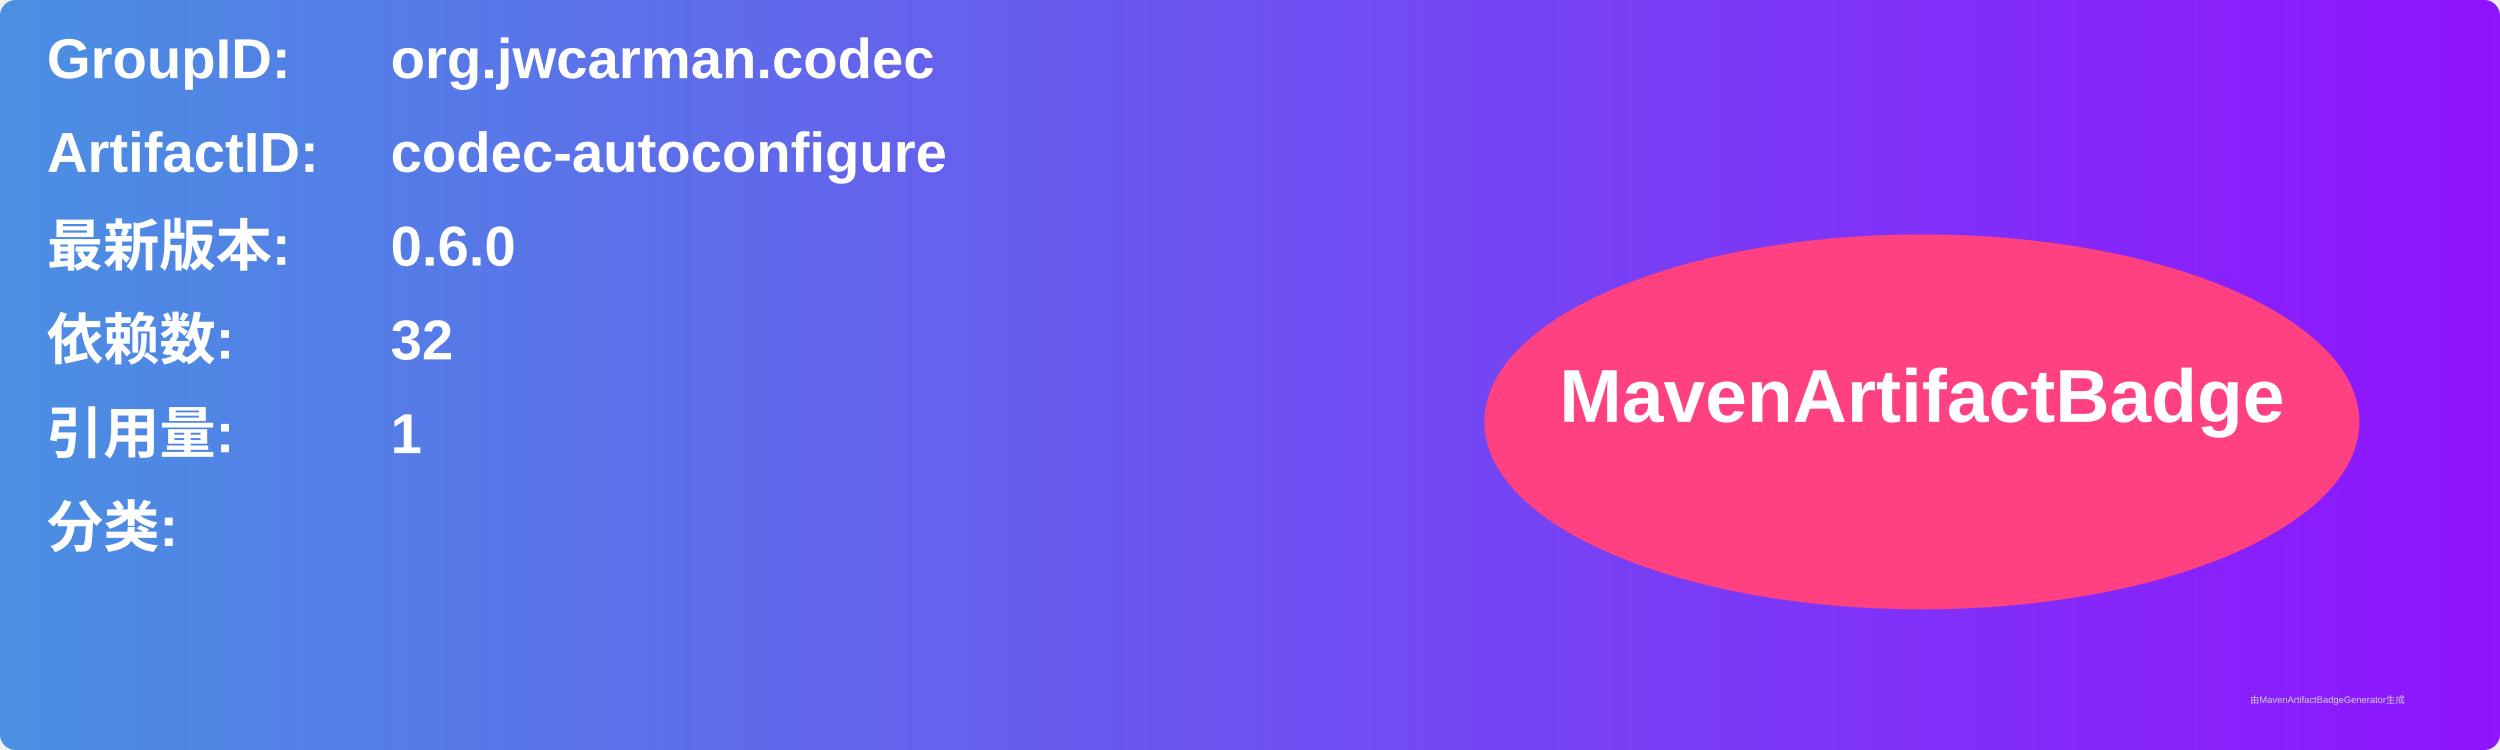
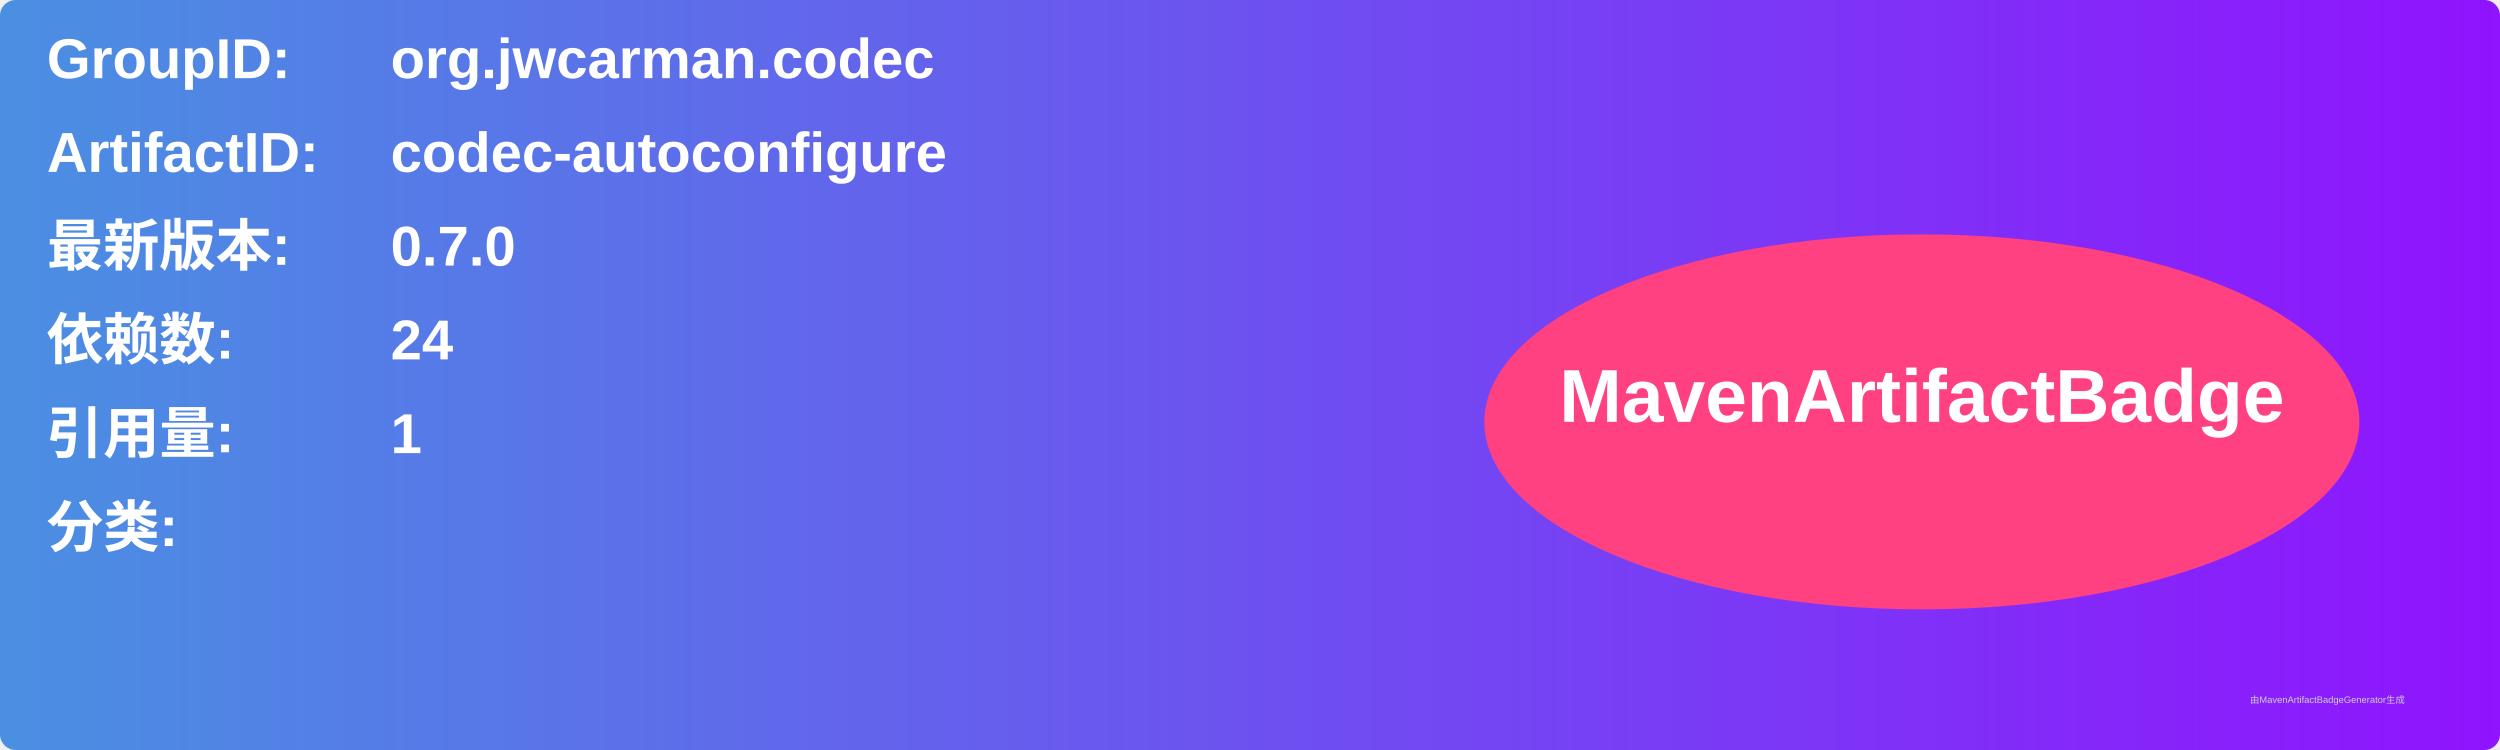
<svg xmlns="http://www.w3.org/2000/svg" width="800" height="240" viewBox="0 0 800 240">
  <linearGradient id="grad" x1="0%" y1="0%" x2="100%" y2="0%">
    <stop offset="0%" stop-color="#4a90e2" />
    <stop offset="100%" stop-color="#9013fe" />
  </linearGradient>
  <rect width="100%" height="100%" rx="5" ry="5" fill="url(#grad)" />
  <g transform="translate(15, 15)">
    <text x="0" y="10" font-family="Arial" font-size="18" fill="white" font-weight="bold" width="260">GroupID:</text>
    <text x="110" y="10" font-family="Arial" font-size="18" fill="white" font-weight="bold" width="460">org.jwcarman.codec</text>
    <text x="0" y="40" font-family="Arial" font-size="18" fill="white" font-weight="bold" width="260">ArtifactID:</text>
    <text x="110" y="40" font-family="Arial" font-size="18" fill="white" font-weight="bold" width="460">codec-autoconfigure</text>
    <text x="0" y="70" font-family="Arial" font-size="18" fill="white" font-weight="bold">最新版本:</text>
    <text x="110" y="70" font-family="Arial" font-size="18" fill="white" font-weight="bold">
-       <tspan font-weight="bold">0.6.0</tspan>
+       <tspan font-weight="bold">0.7.0</tspan>
    </text>
    <text x="0" y="100" font-family="Arial" font-size="18" fill="white" font-weight="bold">依赖数: </text>
    <text x="110" y="100" font-family="Arial" font-size="18" fill="white">
-       <tspan font-weight="bold">32</tspan>
+       <tspan font-weight="bold">24</tspan>
    </text>
    <text x="0" y="130" font-family="Arial" font-size="18" fill="white" font-weight="bold">引用量: </text>
    <text x="110" y="130" font-family="Arial" font-size="18" fill="white">
      <tspan font-weight="bold">1</tspan>
    </text>
    <text x="0" y="160" font-family="Arial" font-size="18" fill="white" font-weight="bold">分类:</text>
    <text x="10" y="190" font-family="Arial" font-size="10" fill="white">
      <tspan font-weight="bold" />
    </text>
    <ellipse cx="600" cy="120" rx="140" ry="60" fill="#ff4081" />
    <text x="600" y="120" text-anchor="middle" font-family="Arial" font-size="24" fill="white" font-weight="bold">MavenArtifactBadge</text>
  </g>
  <text x="720" y="225" font-family="Arial" font-size="3" fill="#d0d0d0">由MavenArtifactBadgeGenerator生成</text>
</svg>
